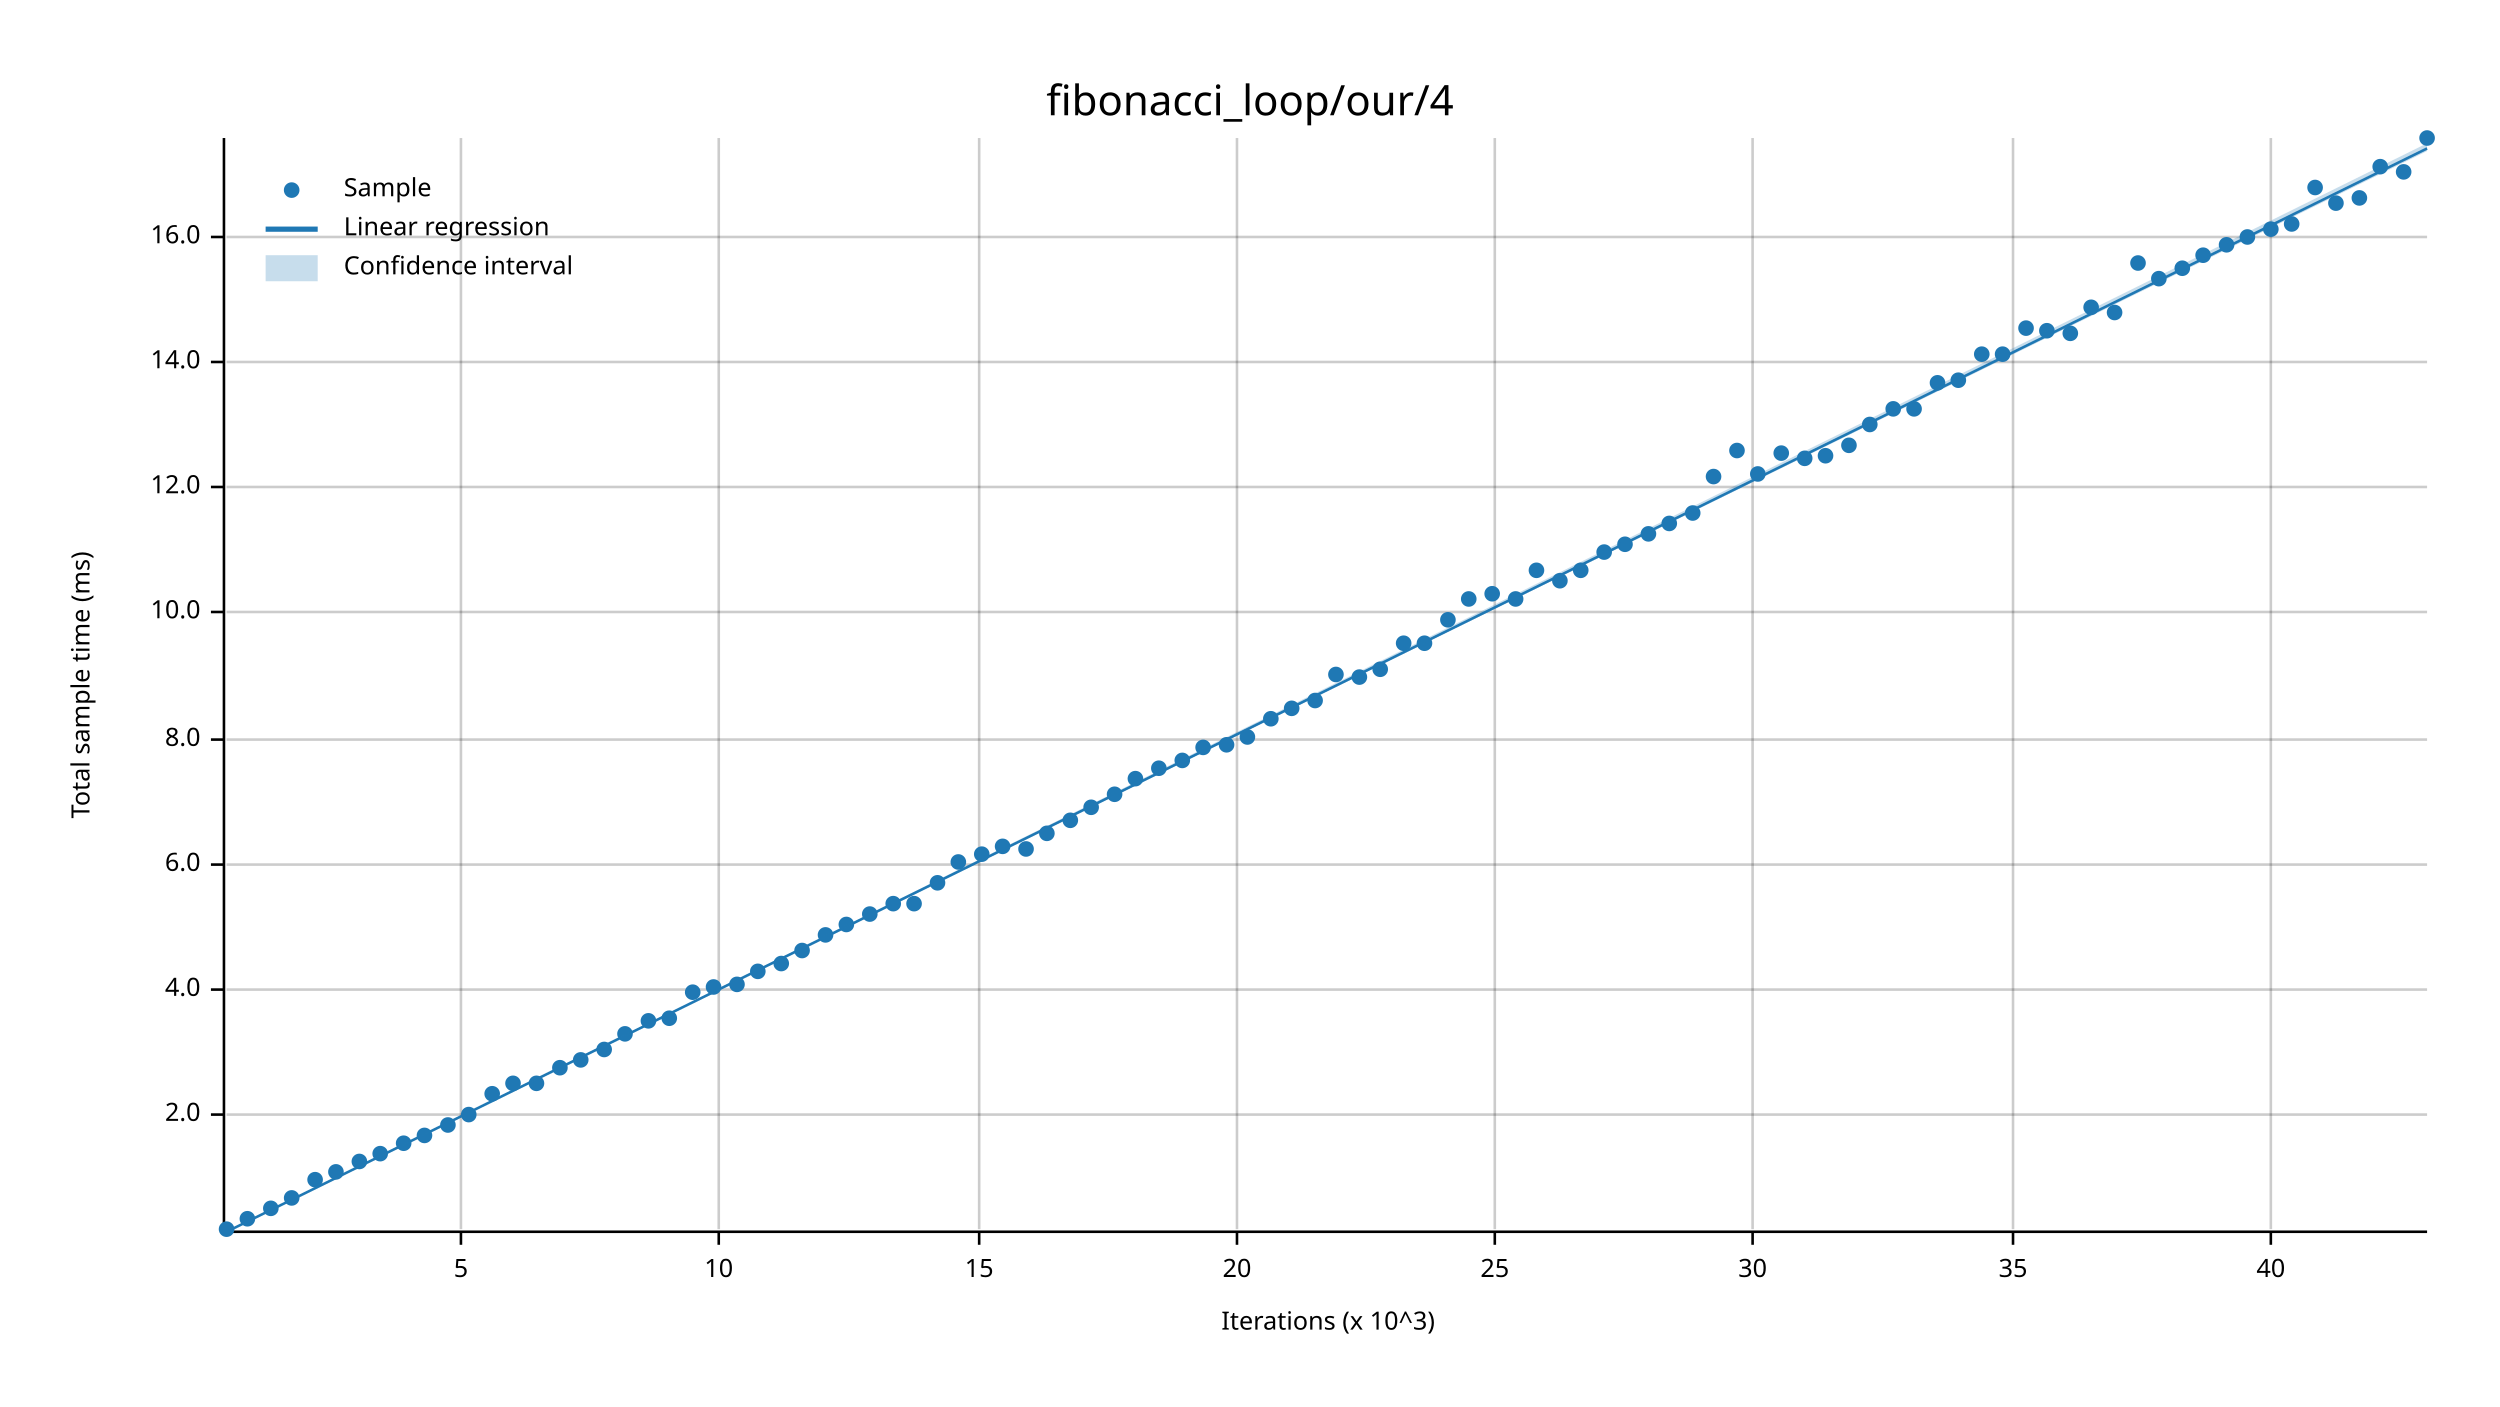
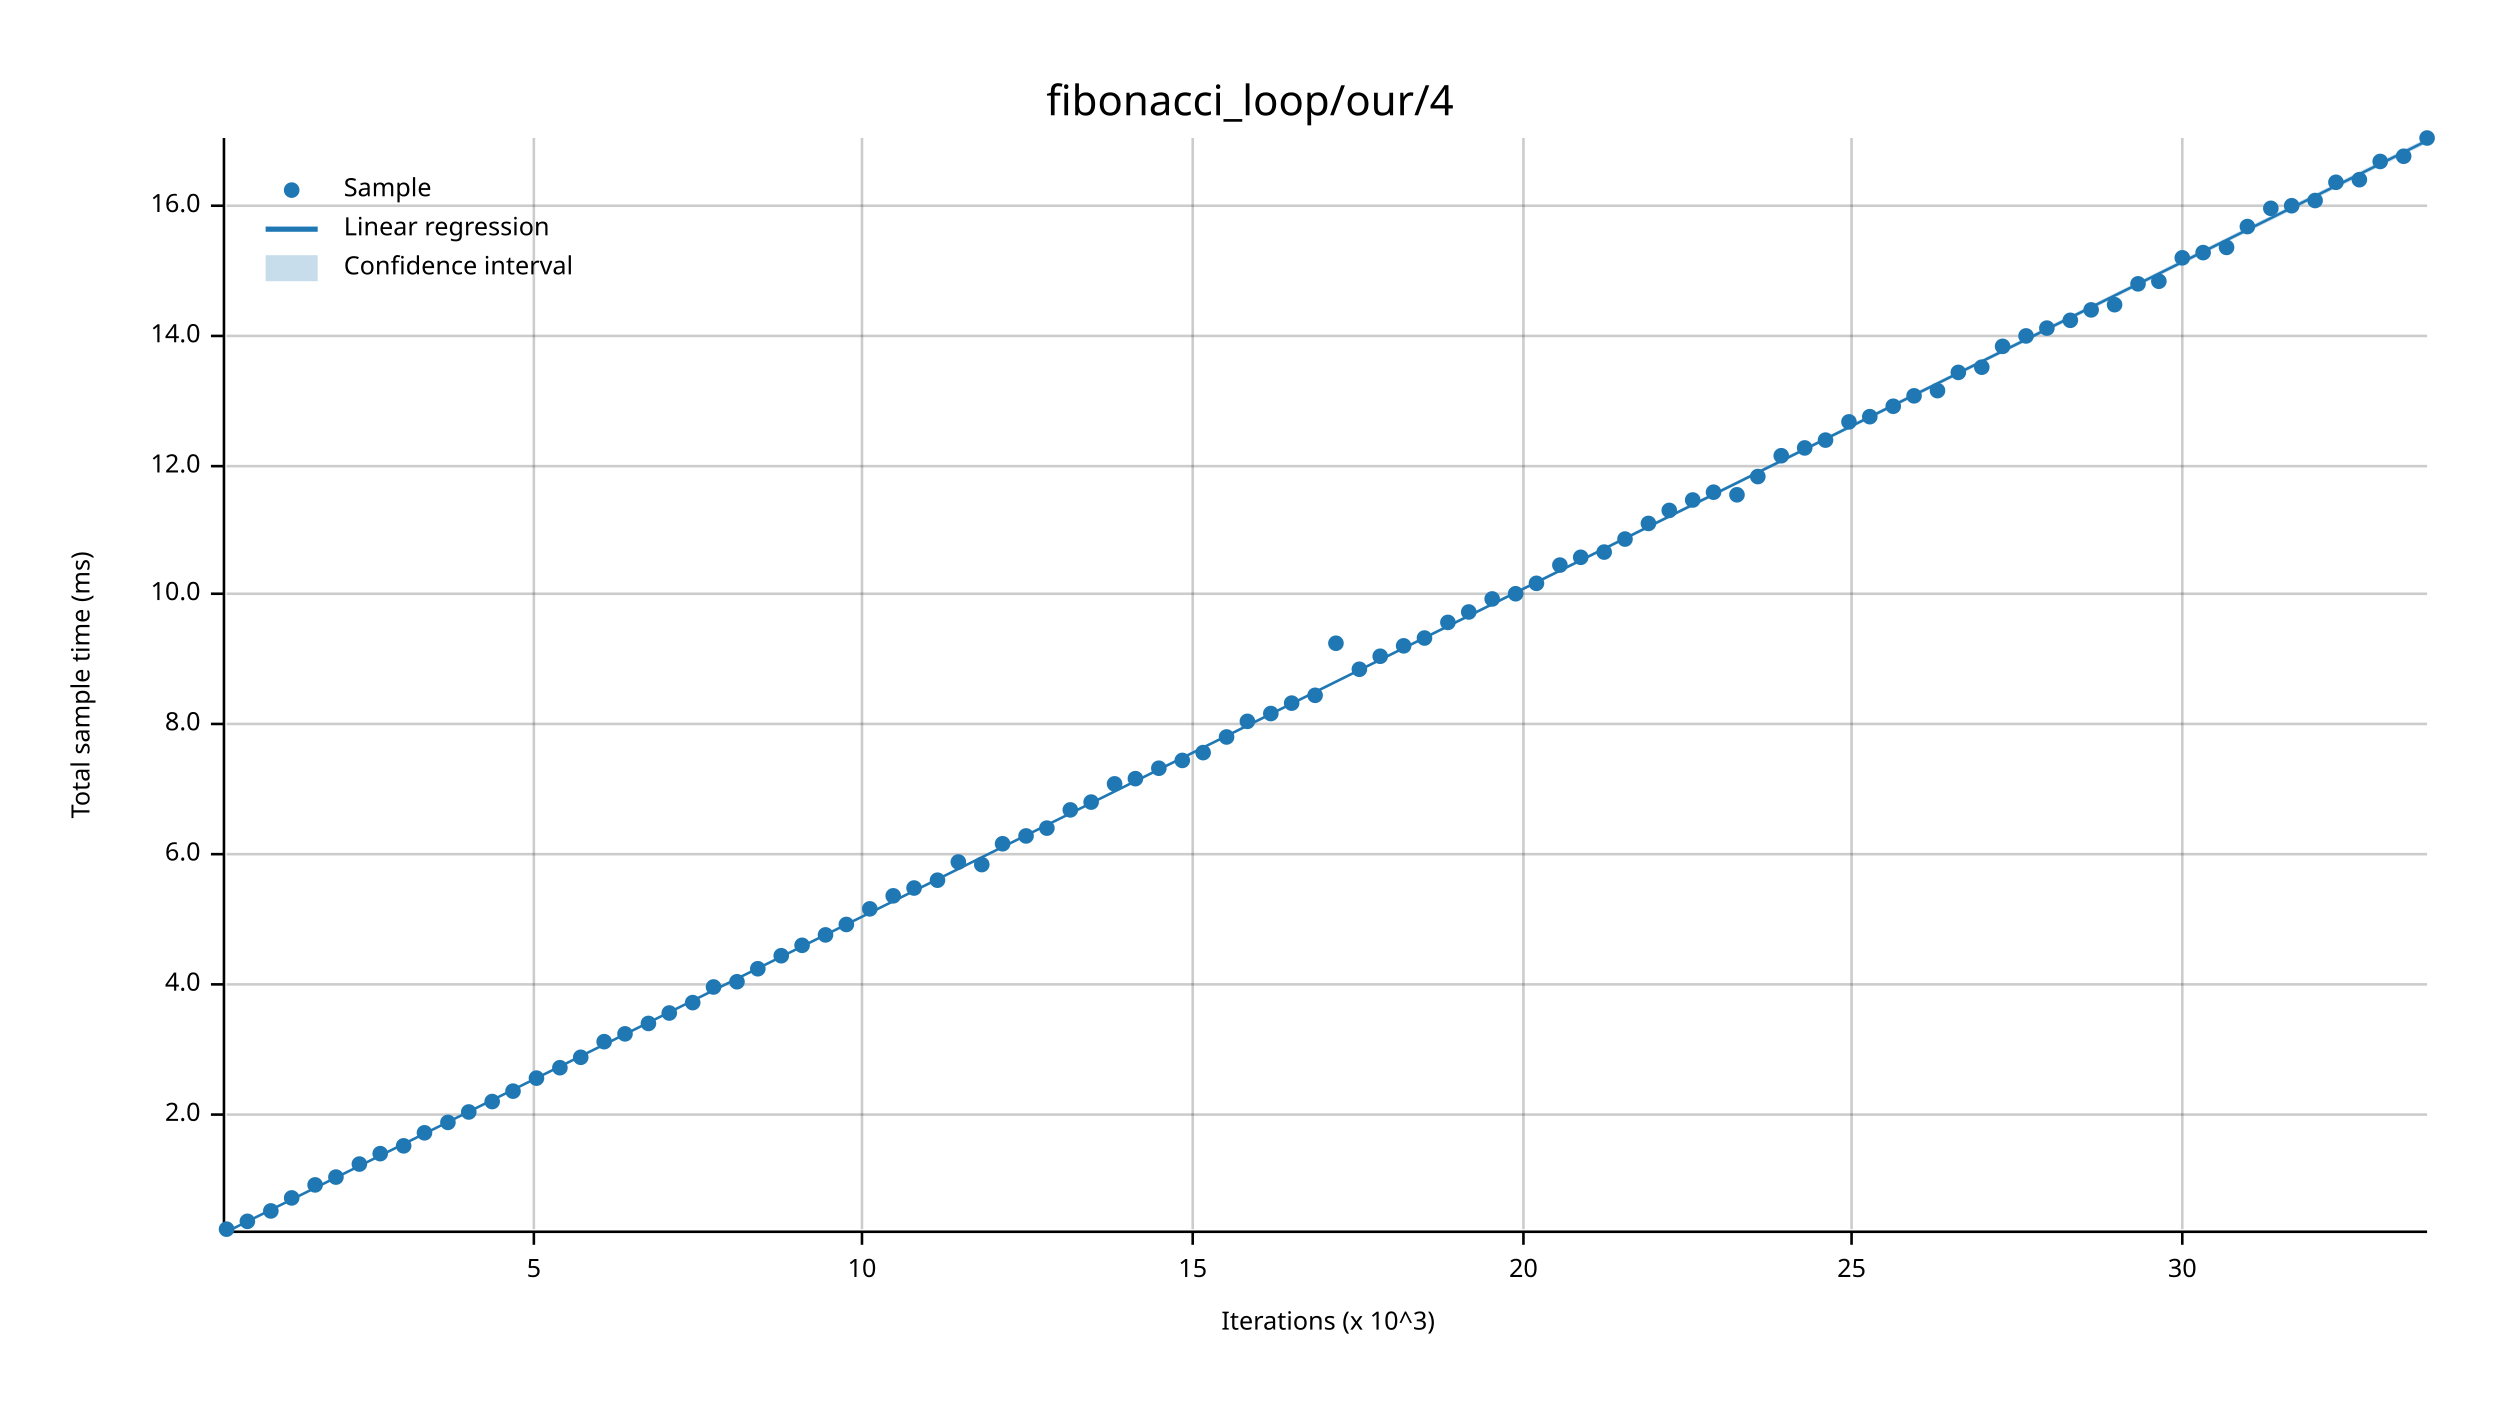
<svg xmlns="http://www.w3.org/2000/svg" width="960" height="540" viewBox="0 0 960 540">
  <text x="480" y="32" dy="0.76em" text-anchor="middle" font-family="sans-serif" font-size="16.129" opacity="1" fill="#000000">
fibonacci_loop/our/4
</text>
  <text x="27" y="263" dy="0.76em" text-anchor="middle" font-family="sans-serif" font-size="9.677" opacity="1" fill="#000000" transform="rotate(270, 27, 263)">
Total sample time (ms)
</text>
  <text x="510" y="513" dy="-0.5ex" text-anchor="middle" font-family="sans-serif" font-size="9.677" opacity="1" fill="#000000">
Iterations (x 10^3)
</text>
-   <line opacity="0.2" stroke="#000000" stroke-width="1" x1="177" y1="472" x2="177" y2="53" />
-   <line opacity="0.2" stroke="#000000" stroke-width="1" x1="276" y1="472" x2="276" y2="53" />
-   <line opacity="0.2" stroke="#000000" stroke-width="1" x1="376" y1="472" x2="376" y2="53" />
-   <line opacity="0.2" stroke="#000000" stroke-width="1" x1="475" y1="472" x2="475" y2="53" />
-   <line opacity="0.2" stroke="#000000" stroke-width="1" x1="574" y1="472" x2="574" y2="53" />
-   <line opacity="0.2" stroke="#000000" stroke-width="1" x1="673" y1="472" x2="673" y2="53" />
-   <line opacity="0.2" stroke="#000000" stroke-width="1" x1="773" y1="472" x2="773" y2="53" />
-   <line opacity="0.2" stroke="#000000" stroke-width="1" x1="872" y1="472" x2="872" y2="53" />
+   <line opacity="0.2" stroke="#000000" stroke-width="1" x1="205" y1="472" x2="205" y2="53" />
+   <line opacity="0.2" stroke="#000000" stroke-width="1" x1="331" y1="472" x2="331" y2="53" />
+   <line opacity="0.2" stroke="#000000" stroke-width="1" x1="458" y1="472" x2="458" y2="53" />
+   <line opacity="0.2" stroke="#000000" stroke-width="1" x1="585" y1="472" x2="585" y2="53" />
+   <line opacity="0.2" stroke="#000000" stroke-width="1" x1="711" y1="472" x2="711" y2="53" />
+   <line opacity="0.2" stroke="#000000" stroke-width="1" x1="838" y1="472" x2="838" y2="53" />
  <line opacity="0.2" stroke="#000000" stroke-width="1" x1="87" y1="428" x2="932" y2="428" />
-   <line opacity="0.2" stroke="#000000" stroke-width="1" x1="87" y1="380" x2="932" y2="380" />
-   <line opacity="0.2" stroke="#000000" stroke-width="1" x1="87" y1="332" x2="932" y2="332" />
-   <line opacity="0.2" stroke="#000000" stroke-width="1" x1="87" y1="284" x2="932" y2="284" />
-   <line opacity="0.2" stroke="#000000" stroke-width="1" x1="87" y1="235" x2="932" y2="235" />
-   <line opacity="0.2" stroke="#000000" stroke-width="1" x1="87" y1="187" x2="932" y2="187" />
-   <line opacity="0.2" stroke="#000000" stroke-width="1" x1="87" y1="139" x2="932" y2="139" />
-   <line opacity="0.2" stroke="#000000" stroke-width="1" x1="87" y1="91" x2="932" y2="91" />
+   <line opacity="0.2" stroke="#000000" stroke-width="1" x1="87" y1="378" x2="932" y2="378" />
+   <line opacity="0.2" stroke="#000000" stroke-width="1" x1="87" y1="328" x2="932" y2="328" />
+   <line opacity="0.2" stroke="#000000" stroke-width="1" x1="87" y1="278" x2="932" y2="278" />
+   <line opacity="0.2" stroke="#000000" stroke-width="1" x1="87" y1="228" x2="932" y2="228" />
+   <line opacity="0.2" stroke="#000000" stroke-width="1" x1="87" y1="179" x2="932" y2="179" />
+   <line opacity="0.2" stroke="#000000" stroke-width="1" x1="87" y1="129" x2="932" y2="129" />
+   <line opacity="0.2" stroke="#000000" stroke-width="1" x1="87" y1="79" x2="932" y2="79" />
  <polyline fill="none" opacity="1" stroke="#000000" stroke-width="1" points="86,53 86,472 " />
  <text x="77" y="428" dy="0.5ex" text-anchor="end" font-family="sans-serif" font-size="9.677" opacity="1" fill="#000000">
2.0
</text>
  <polyline fill="none" opacity="1" stroke="#000000" stroke-width="1" points="81,428 86,428 " />
-   <text x="77" y="380" dy="0.5ex" text-anchor="end" font-family="sans-serif" font-size="9.677" opacity="1" fill="#000000">
+   <text x="77" y="378" dy="0.5ex" text-anchor="end" font-family="sans-serif" font-size="9.677" opacity="1" fill="#000000">
4.0
</text>
-   <polyline fill="none" opacity="1" stroke="#000000" stroke-width="1" points="81,380 86,380 " />
-   <text x="77" y="332" dy="0.5ex" text-anchor="end" font-family="sans-serif" font-size="9.677" opacity="1" fill="#000000">
+   <polyline fill="none" opacity="1" stroke="#000000" stroke-width="1" points="81,378 86,378 " />
+   <text x="77" y="328" dy="0.5ex" text-anchor="end" font-family="sans-serif" font-size="9.677" opacity="1" fill="#000000">
6.0
</text>
-   <polyline fill="none" opacity="1" stroke="#000000" stroke-width="1" points="81,332 86,332 " />
-   <text x="77" y="284" dy="0.5ex" text-anchor="end" font-family="sans-serif" font-size="9.677" opacity="1" fill="#000000">
+   <polyline fill="none" opacity="1" stroke="#000000" stroke-width="1" points="81,328 86,328 " />
+   <text x="77" y="278" dy="0.5ex" text-anchor="end" font-family="sans-serif" font-size="9.677" opacity="1" fill="#000000">
8.0
</text>
-   <polyline fill="none" opacity="1" stroke="#000000" stroke-width="1" points="81,284 86,284 " />
-   <text x="77" y="235" dy="0.5ex" text-anchor="end" font-family="sans-serif" font-size="9.677" opacity="1" fill="#000000">
+   <polyline fill="none" opacity="1" stroke="#000000" stroke-width="1" points="81,278 86,278 " />
+   <text x="77" y="228" dy="0.5ex" text-anchor="end" font-family="sans-serif" font-size="9.677" opacity="1" fill="#000000">
10.0
</text>
-   <polyline fill="none" opacity="1" stroke="#000000" stroke-width="1" points="81,235 86,235 " />
-   <text x="77" y="187" dy="0.5ex" text-anchor="end" font-family="sans-serif" font-size="9.677" opacity="1" fill="#000000">
+   <polyline fill="none" opacity="1" stroke="#000000" stroke-width="1" points="81,228 86,228 " />
+   <text x="77" y="179" dy="0.5ex" text-anchor="end" font-family="sans-serif" font-size="9.677" opacity="1" fill="#000000">
12.0
</text>
-   <polyline fill="none" opacity="1" stroke="#000000" stroke-width="1" points="81,187 86,187 " />
-   <text x="77" y="139" dy="0.5ex" text-anchor="end" font-family="sans-serif" font-size="9.677" opacity="1" fill="#000000">
+   <polyline fill="none" opacity="1" stroke="#000000" stroke-width="1" points="81,179 86,179 " />
+   <text x="77" y="129" dy="0.5ex" text-anchor="end" font-family="sans-serif" font-size="9.677" opacity="1" fill="#000000">
14.0
</text>
-   <polyline fill="none" opacity="1" stroke="#000000" stroke-width="1" points="81,139 86,139 " />
-   <text x="77" y="91" dy="0.5ex" text-anchor="end" font-family="sans-serif" font-size="9.677" opacity="1" fill="#000000">
+   <polyline fill="none" opacity="1" stroke="#000000" stroke-width="1" points="81,129 86,129 " />
+   <text x="77" y="79" dy="0.5ex" text-anchor="end" font-family="sans-serif" font-size="9.677" opacity="1" fill="#000000">
16.0
</text>
-   <polyline fill="none" opacity="1" stroke="#000000" stroke-width="1" points="81,91 86,91 " />
+   <polyline fill="none" opacity="1" stroke="#000000" stroke-width="1" points="81,79 86,79 " />
  <polyline fill="none" opacity="1" stroke="#000000" stroke-width="1" points="87,473 932,473 " />
-   <text x="177" y="483" dy="0.76em" text-anchor="middle" font-family="sans-serif" font-size="9.677" opacity="1" fill="#000000">
+   <text x="205" y="483" dy="0.76em" text-anchor="middle" font-family="sans-serif" font-size="9.677" opacity="1" fill="#000000">
5
</text>
-   <polyline fill="none" opacity="1" stroke="#000000" stroke-width="1" points="177,473 177,478 " />
-   <text x="276" y="483" dy="0.76em" text-anchor="middle" font-family="sans-serif" font-size="9.677" opacity="1" fill="#000000">
+   <polyline fill="none" opacity="1" stroke="#000000" stroke-width="1" points="205,473 205,478 " />
+   <text x="331" y="483" dy="0.76em" text-anchor="middle" font-family="sans-serif" font-size="9.677" opacity="1" fill="#000000">
10
</text>
-   <polyline fill="none" opacity="1" stroke="#000000" stroke-width="1" points="276,473 276,478 " />
-   <text x="376" y="483" dy="0.76em" text-anchor="middle" font-family="sans-serif" font-size="9.677" opacity="1" fill="#000000">
+   <polyline fill="none" opacity="1" stroke="#000000" stroke-width="1" points="331,473 331,478 " />
+   <text x="458" y="483" dy="0.76em" text-anchor="middle" font-family="sans-serif" font-size="9.677" opacity="1" fill="#000000">
15
</text>
-   <polyline fill="none" opacity="1" stroke="#000000" stroke-width="1" points="376,473 376,478 " />
-   <text x="475" y="483" dy="0.76em" text-anchor="middle" font-family="sans-serif" font-size="9.677" opacity="1" fill="#000000">
+   <polyline fill="none" opacity="1" stroke="#000000" stroke-width="1" points="458,473 458,478 " />
+   <text x="585" y="483" dy="0.76em" text-anchor="middle" font-family="sans-serif" font-size="9.677" opacity="1" fill="#000000">
20
</text>
-   <polyline fill="none" opacity="1" stroke="#000000" stroke-width="1" points="475,473 475,478 " />
-   <text x="574" y="483" dy="0.76em" text-anchor="middle" font-family="sans-serif" font-size="9.677" opacity="1" fill="#000000">
+   <polyline fill="none" opacity="1" stroke="#000000" stroke-width="1" points="585,473 585,478 " />
+   <text x="711" y="483" dy="0.76em" text-anchor="middle" font-family="sans-serif" font-size="9.677" opacity="1" fill="#000000">
25
</text>
-   <polyline fill="none" opacity="1" stroke="#000000" stroke-width="1" points="574,473 574,478 " />
-   <text x="673" y="483" dy="0.76em" text-anchor="middle" font-family="sans-serif" font-size="9.677" opacity="1" fill="#000000">
+   <polyline fill="none" opacity="1" stroke="#000000" stroke-width="1" points="711,473 711,478 " />
+   <text x="838" y="483" dy="0.76em" text-anchor="middle" font-family="sans-serif" font-size="9.677" opacity="1" fill="#000000">
30
</text>
-   <polyline fill="none" opacity="1" stroke="#000000" stroke-width="1" points="673,473 673,478 " />
-   <text x="773" y="483" dy="0.76em" text-anchor="middle" font-family="sans-serif" font-size="9.677" opacity="1" fill="#000000">
- 35
- </text>
-   <polyline fill="none" opacity="1" stroke="#000000" stroke-width="1" points="773,473 773,478 " />
-   <text x="872" y="483" dy="0.76em" text-anchor="middle" font-family="sans-serif" font-size="9.677" opacity="1" fill="#000000">
- 40
- </text>
-   <polyline fill="none" opacity="1" stroke="#000000" stroke-width="1" points="872,473 872,478 " />
+   <polyline fill="none" opacity="1" stroke="#000000" stroke-width="1" points="838,473 838,478 " />
  <circle cx="87" cy="472" r="3" opacity="1" fill="#1F78B4" stroke="none" stroke-width="1" />
-   <circle cx="95" cy="468" r="3" opacity="1" fill="#1F78B4" stroke="none" stroke-width="1" />
-   <circle cx="104" cy="464" r="3" opacity="1" fill="#1F78B4" stroke="none" stroke-width="1" />
+   <circle cx="95" cy="469" r="3" opacity="1" fill="#1F78B4" stroke="none" stroke-width="1" />
+   <circle cx="104" cy="465" r="3" opacity="1" fill="#1F78B4" stroke="none" stroke-width="1" />
  <circle cx="112" cy="460" r="3" opacity="1" fill="#1F78B4" stroke="none" stroke-width="1" />
-   <circle cx="121" cy="453" r="3" opacity="1" fill="#1F78B4" stroke="none" stroke-width="1" />
-   <circle cx="129" cy="450" r="3" opacity="1" fill="#1F78B4" stroke="none" stroke-width="1" />
-   <circle cx="138" cy="446" r="3" opacity="1" fill="#1F78B4" stroke="none" stroke-width="1" />
+   <circle cx="121" cy="455" r="3" opacity="1" fill="#1F78B4" stroke="none" stroke-width="1" />
+   <circle cx="129" cy="452" r="3" opacity="1" fill="#1F78B4" stroke="none" stroke-width="1" />
+   <circle cx="138" cy="447" r="3" opacity="1" fill="#1F78B4" stroke="none" stroke-width="1" />
  <circle cx="146" cy="443" r="3" opacity="1" fill="#1F78B4" stroke="none" stroke-width="1" />
-   <circle cx="155" cy="439" r="3" opacity="1" fill="#1F78B4" stroke="none" stroke-width="1" />
-   <circle cx="163" cy="436" r="3" opacity="1" fill="#1F78B4" stroke="none" stroke-width="1" />
-   <circle cx="172" cy="432" r="3" opacity="1" fill="#1F78B4" stroke="none" stroke-width="1" />
-   <circle cx="180" cy="428" r="3" opacity="1" fill="#1F78B4" stroke="none" stroke-width="1" />
-   <circle cx="189" cy="420" r="3" opacity="1" fill="#1F78B4" stroke="none" stroke-width="1" />
-   <circle cx="197" cy="416" r="3" opacity="1" fill="#1F78B4" stroke="none" stroke-width="1" />
-   <circle cx="206" cy="416" r="3" opacity="1" fill="#1F78B4" stroke="none" stroke-width="1" />
+   <circle cx="155" cy="440" r="3" opacity="1" fill="#1F78B4" stroke="none" stroke-width="1" />
+   <circle cx="163" cy="435" r="3" opacity="1" fill="#1F78B4" stroke="none" stroke-width="1" />
+   <circle cx="172" cy="431" r="3" opacity="1" fill="#1F78B4" stroke="none" stroke-width="1" />
+   <circle cx="180" cy="427" r="3" opacity="1" fill="#1F78B4" stroke="none" stroke-width="1" />
+   <circle cx="189" cy="423" r="3" opacity="1" fill="#1F78B4" stroke="none" stroke-width="1" />
+   <circle cx="197" cy="419" r="3" opacity="1" fill="#1F78B4" stroke="none" stroke-width="1" />
+   <circle cx="206" cy="414" r="3" opacity="1" fill="#1F78B4" stroke="none" stroke-width="1" />
  <circle cx="215" cy="410" r="3" opacity="1" fill="#1F78B4" stroke="none" stroke-width="1" />
-   <circle cx="223" cy="407" r="3" opacity="1" fill="#1F78B4" stroke="none" stroke-width="1" />
-   <circle cx="232" cy="403" r="3" opacity="1" fill="#1F78B4" stroke="none" stroke-width="1" />
+   <circle cx="223" cy="406" r="3" opacity="1" fill="#1F78B4" stroke="none" stroke-width="1" />
+   <circle cx="232" cy="400" r="3" opacity="1" fill="#1F78B4" stroke="none" stroke-width="1" />
  <circle cx="240" cy="397" r="3" opacity="1" fill="#1F78B4" stroke="none" stroke-width="1" />
-   <circle cx="249" cy="392" r="3" opacity="1" fill="#1F78B4" stroke="none" stroke-width="1" />
-   <circle cx="257" cy="391" r="3" opacity="1" fill="#1F78B4" stroke="none" stroke-width="1" />
-   <circle cx="266" cy="381" r="3" opacity="1" fill="#1F78B4" stroke="none" stroke-width="1" />
+   <circle cx="249" cy="393" r="3" opacity="1" fill="#1F78B4" stroke="none" stroke-width="1" />
+   <circle cx="257" cy="389" r="3" opacity="1" fill="#1F78B4" stroke="none" stroke-width="1" />
+   <circle cx="266" cy="385" r="3" opacity="1" fill="#1F78B4" stroke="none" stroke-width="1" />
  <circle cx="274" cy="379" r="3" opacity="1" fill="#1F78B4" stroke="none" stroke-width="1" />
-   <circle cx="283" cy="378" r="3" opacity="1" fill="#1F78B4" stroke="none" stroke-width="1" />
-   <circle cx="291" cy="373" r="3" opacity="1" fill="#1F78B4" stroke="none" stroke-width="1" />
-   <circle cx="300" cy="370" r="3" opacity="1" fill="#1F78B4" stroke="none" stroke-width="1" />
-   <circle cx="308" cy="365" r="3" opacity="1" fill="#1F78B4" stroke="none" stroke-width="1" />
+   <circle cx="283" cy="377" r="3" opacity="1" fill="#1F78B4" stroke="none" stroke-width="1" />
+   <circle cx="291" cy="372" r="3" opacity="1" fill="#1F78B4" stroke="none" stroke-width="1" />
+   <circle cx="300" cy="367" r="3" opacity="1" fill="#1F78B4" stroke="none" stroke-width="1" />
+   <circle cx="308" cy="363" r="3" opacity="1" fill="#1F78B4" stroke="none" stroke-width="1" />
  <circle cx="317" cy="359" r="3" opacity="1" fill="#1F78B4" stroke="none" stroke-width="1" />
  <circle cx="325" cy="355" r="3" opacity="1" fill="#1F78B4" stroke="none" stroke-width="1" />
-   <circle cx="334" cy="351" r="3" opacity="1" fill="#1F78B4" stroke="none" stroke-width="1" />
-   <circle cx="343" cy="347" r="3" opacity="1" fill="#1F78B4" stroke="none" stroke-width="1" />
-   <circle cx="351" cy="347" r="3" opacity="1" fill="#1F78B4" stroke="none" stroke-width="1" />
-   <circle cx="360" cy="339" r="3" opacity="1" fill="#1F78B4" stroke="none" stroke-width="1" />
+   <circle cx="334" cy="349" r="3" opacity="1" fill="#1F78B4" stroke="none" stroke-width="1" />
+   <circle cx="343" cy="344" r="3" opacity="1" fill="#1F78B4" stroke="none" stroke-width="1" />
+   <circle cx="351" cy="341" r="3" opacity="1" fill="#1F78B4" stroke="none" stroke-width="1" />
+   <circle cx="360" cy="338" r="3" opacity="1" fill="#1F78B4" stroke="none" stroke-width="1" />
  <circle cx="368" cy="331" r="3" opacity="1" fill="#1F78B4" stroke="none" stroke-width="1" />
-   <circle cx="377" cy="328" r="3" opacity="1" fill="#1F78B4" stroke="none" stroke-width="1" />
-   <circle cx="385" cy="325" r="3" opacity="1" fill="#1F78B4" stroke="none" stroke-width="1" />
-   <circle cx="394" cy="326" r="3" opacity="1" fill="#1F78B4" stroke="none" stroke-width="1" />
-   <circle cx="402" cy="320" r="3" opacity="1" fill="#1F78B4" stroke="none" stroke-width="1" />
-   <circle cx="411" cy="315" r="3" opacity="1" fill="#1F78B4" stroke="none" stroke-width="1" />
-   <circle cx="419" cy="310" r="3" opacity="1" fill="#1F78B4" stroke="none" stroke-width="1" />
-   <circle cx="428" cy="305" r="3" opacity="1" fill="#1F78B4" stroke="none" stroke-width="1" />
+   <circle cx="377" cy="332" r="3" opacity="1" fill="#1F78B4" stroke="none" stroke-width="1" />
+   <circle cx="385" cy="324" r="3" opacity="1" fill="#1F78B4" stroke="none" stroke-width="1" />
+   <circle cx="394" cy="321" r="3" opacity="1" fill="#1F78B4" stroke="none" stroke-width="1" />
+   <circle cx="402" cy="318" r="3" opacity="1" fill="#1F78B4" stroke="none" stroke-width="1" />
+   <circle cx="411" cy="311" r="3" opacity="1" fill="#1F78B4" stroke="none" stroke-width="1" />
+   <circle cx="419" cy="308" r="3" opacity="1" fill="#1F78B4" stroke="none" stroke-width="1" />
+   <circle cx="428" cy="301" r="3" opacity="1" fill="#1F78B4" stroke="none" stroke-width="1" />
  <circle cx="436" cy="299" r="3" opacity="1" fill="#1F78B4" stroke="none" stroke-width="1" />
  <circle cx="445" cy="295" r="3" opacity="1" fill="#1F78B4" stroke="none" stroke-width="1" />
  <circle cx="454" cy="292" r="3" opacity="1" fill="#1F78B4" stroke="none" stroke-width="1" />
-   <circle cx="462" cy="287" r="3" opacity="1" fill="#1F78B4" stroke="none" stroke-width="1" />
-   <circle cx="471" cy="286" r="3" opacity="1" fill="#1F78B4" stroke="none" stroke-width="1" />
-   <circle cx="479" cy="283" r="3" opacity="1" fill="#1F78B4" stroke="none" stroke-width="1" />
-   <circle cx="488" cy="276" r="3" opacity="1" fill="#1F78B4" stroke="none" stroke-width="1" />
-   <circle cx="496" cy="272" r="3" opacity="1" fill="#1F78B4" stroke="none" stroke-width="1" />
-   <circle cx="505" cy="269" r="3" opacity="1" fill="#1F78B4" stroke="none" stroke-width="1" />
-   <circle cx="513" cy="259" r="3" opacity="1" fill="#1F78B4" stroke="none" stroke-width="1" />
-   <circle cx="522" cy="260" r="3" opacity="1" fill="#1F78B4" stroke="none" stroke-width="1" />
-   <circle cx="530" cy="257" r="3" opacity="1" fill="#1F78B4" stroke="none" stroke-width="1" />
-   <circle cx="539" cy="247" r="3" opacity="1" fill="#1F78B4" stroke="none" stroke-width="1" />
-   <circle cx="547" cy="247" r="3" opacity="1" fill="#1F78B4" stroke="none" stroke-width="1" />
-   <circle cx="556" cy="238" r="3" opacity="1" fill="#1F78B4" stroke="none" stroke-width="1" />
-   <circle cx="564" cy="230" r="3" opacity="1" fill="#1F78B4" stroke="none" stroke-width="1" />
-   <circle cx="573" cy="228" r="3" opacity="1" fill="#1F78B4" stroke="none" stroke-width="1" />
-   <circle cx="582" cy="230" r="3" opacity="1" fill="#1F78B4" stroke="none" stroke-width="1" />
-   <circle cx="590" cy="219" r="3" opacity="1" fill="#1F78B4" stroke="none" stroke-width="1" />
-   <circle cx="599" cy="223" r="3" opacity="1" fill="#1F78B4" stroke="none" stroke-width="1" />
-   <circle cx="607" cy="219" r="3" opacity="1" fill="#1F78B4" stroke="none" stroke-width="1" />
+   <circle cx="462" cy="289" r="3" opacity="1" fill="#1F78B4" stroke="none" stroke-width="1" />
+   <circle cx="471" cy="283" r="3" opacity="1" fill="#1F78B4" stroke="none" stroke-width="1" />
+   <circle cx="479" cy="277" r="3" opacity="1" fill="#1F78B4" stroke="none" stroke-width="1" />
+   <circle cx="488" cy="274" r="3" opacity="1" fill="#1F78B4" stroke="none" stroke-width="1" />
+   <circle cx="496" cy="270" r="3" opacity="1" fill="#1F78B4" stroke="none" stroke-width="1" />
+   <circle cx="505" cy="267" r="3" opacity="1" fill="#1F78B4" stroke="none" stroke-width="1" />
+   <circle cx="513" cy="247" r="3" opacity="1" fill="#1F78B4" stroke="none" stroke-width="1" />
+   <circle cx="522" cy="257" r="3" opacity="1" fill="#1F78B4" stroke="none" stroke-width="1" />
+   <circle cx="530" cy="252" r="3" opacity="1" fill="#1F78B4" stroke="none" stroke-width="1" />
+   <circle cx="539" cy="248" r="3" opacity="1" fill="#1F78B4" stroke="none" stroke-width="1" />
+   <circle cx="547" cy="245" r="3" opacity="1" fill="#1F78B4" stroke="none" stroke-width="1" />
+   <circle cx="556" cy="239" r="3" opacity="1" fill="#1F78B4" stroke="none" stroke-width="1" />
+   <circle cx="564" cy="235" r="3" opacity="1" fill="#1F78B4" stroke="none" stroke-width="1" />
+   <circle cx="573" cy="230" r="3" opacity="1" fill="#1F78B4" stroke="none" stroke-width="1" />
+   <circle cx="582" cy="228" r="3" opacity="1" fill="#1F78B4" stroke="none" stroke-width="1" />
+   <circle cx="590" cy="224" r="3" opacity="1" fill="#1F78B4" stroke="none" stroke-width="1" />
+   <circle cx="599" cy="217" r="3" opacity="1" fill="#1F78B4" stroke="none" stroke-width="1" />
+   <circle cx="607" cy="214" r="3" opacity="1" fill="#1F78B4" stroke="none" stroke-width="1" />
  <circle cx="616" cy="212" r="3" opacity="1" fill="#1F78B4" stroke="none" stroke-width="1" />
-   <circle cx="624" cy="209" r="3" opacity="1" fill="#1F78B4" stroke="none" stroke-width="1" />
-   <circle cx="633" cy="205" r="3" opacity="1" fill="#1F78B4" stroke="none" stroke-width="1" />
-   <circle cx="641" cy="201" r="3" opacity="1" fill="#1F78B4" stroke="none" stroke-width="1" />
-   <circle cx="650" cy="197" r="3" opacity="1" fill="#1F78B4" stroke="none" stroke-width="1" />
-   <circle cx="658" cy="183" r="3" opacity="1" fill="#1F78B4" stroke="none" stroke-width="1" />
-   <circle cx="667" cy="173" r="3" opacity="1" fill="#1F78B4" stroke="none" stroke-width="1" />
-   <circle cx="675" cy="182" r="3" opacity="1" fill="#1F78B4" stroke="none" stroke-width="1" />
-   <circle cx="684" cy="174" r="3" opacity="1" fill="#1F78B4" stroke="none" stroke-width="1" />
-   <circle cx="693" cy="176" r="3" opacity="1" fill="#1F78B4" stroke="none" stroke-width="1" />
-   <circle cx="701" cy="175" r="3" opacity="1" fill="#1F78B4" stroke="none" stroke-width="1" />
-   <circle cx="710" cy="171" r="3" opacity="1" fill="#1F78B4" stroke="none" stroke-width="1" />
-   <circle cx="718" cy="163" r="3" opacity="1" fill="#1F78B4" stroke="none" stroke-width="1" />
-   <circle cx="727" cy="157" r="3" opacity="1" fill="#1F78B4" stroke="none" stroke-width="1" />
-   <circle cx="735" cy="157" r="3" opacity="1" fill="#1F78B4" stroke="none" stroke-width="1" />
-   <circle cx="744" cy="147" r="3" opacity="1" fill="#1F78B4" stroke="none" stroke-width="1" />
-   <circle cx="752" cy="146" r="3" opacity="1" fill="#1F78B4" stroke="none" stroke-width="1" />
-   <circle cx="761" cy="136" r="3" opacity="1" fill="#1F78B4" stroke="none" stroke-width="1" />
-   <circle cx="769" cy="136" r="3" opacity="1" fill="#1F78B4" stroke="none" stroke-width="1" />
-   <circle cx="778" cy="126" r="3" opacity="1" fill="#1F78B4" stroke="none" stroke-width="1" />
-   <circle cx="786" cy="127" r="3" opacity="1" fill="#1F78B4" stroke="none" stroke-width="1" />
-   <circle cx="795" cy="128" r="3" opacity="1" fill="#1F78B4" stroke="none" stroke-width="1" />
-   <circle cx="803" cy="118" r="3" opacity="1" fill="#1F78B4" stroke="none" stroke-width="1" />
-   <circle cx="812" cy="120" r="3" opacity="1" fill="#1F78B4" stroke="none" stroke-width="1" />
-   <circle cx="821" cy="101" r="3" opacity="1" fill="#1F78B4" stroke="none" stroke-width="1" />
-   <circle cx="829" cy="107" r="3" opacity="1" fill="#1F78B4" stroke="none" stroke-width="1" />
-   <circle cx="838" cy="103" r="3" opacity="1" fill="#1F78B4" stroke="none" stroke-width="1" />
-   <circle cx="846" cy="98" r="3" opacity="1" fill="#1F78B4" stroke="none" stroke-width="1" />
-   <circle cx="855" cy="94" r="3" opacity="1" fill="#1F78B4" stroke="none" stroke-width="1" />
-   <circle cx="863" cy="91" r="3" opacity="1" fill="#1F78B4" stroke="none" stroke-width="1" />
-   <circle cx="872" cy="88" r="3" opacity="1" fill="#1F78B4" stroke="none" stroke-width="1" />
-   <circle cx="880" cy="86" r="3" opacity="1" fill="#1F78B4" stroke="none" stroke-width="1" />
-   <circle cx="889" cy="72" r="3" opacity="1" fill="#1F78B4" stroke="none" stroke-width="1" />
-   <circle cx="897" cy="78" r="3" opacity="1" fill="#1F78B4" stroke="none" stroke-width="1" />
-   <circle cx="906" cy="76" r="3" opacity="1" fill="#1F78B4" stroke="none" stroke-width="1" />
-   <circle cx="914" cy="64" r="3" opacity="1" fill="#1F78B4" stroke="none" stroke-width="1" />
-   <circle cx="923" cy="66" r="3" opacity="1" fill="#1F78B4" stroke="none" stroke-width="1" />
+   <circle cx="624" cy="207" r="3" opacity="1" fill="#1F78B4" stroke="none" stroke-width="1" />
+   <circle cx="633" cy="201" r="3" opacity="1" fill="#1F78B4" stroke="none" stroke-width="1" />
+   <circle cx="641" cy="196" r="3" opacity="1" fill="#1F78B4" stroke="none" stroke-width="1" />
+   <circle cx="650" cy="192" r="3" opacity="1" fill="#1F78B4" stroke="none" stroke-width="1" />
+   <circle cx="658" cy="189" r="3" opacity="1" fill="#1F78B4" stroke="none" stroke-width="1" />
+   <circle cx="667" cy="190" r="3" opacity="1" fill="#1F78B4" stroke="none" stroke-width="1" />
+   <circle cx="675" cy="183" r="3" opacity="1" fill="#1F78B4" stroke="none" stroke-width="1" />
+   <circle cx="684" cy="175" r="3" opacity="1" fill="#1F78B4" stroke="none" stroke-width="1" />
+   <circle cx="693" cy="172" r="3" opacity="1" fill="#1F78B4" stroke="none" stroke-width="1" />
+   <circle cx="701" cy="169" r="3" opacity="1" fill="#1F78B4" stroke="none" stroke-width="1" />
+   <circle cx="710" cy="162" r="3" opacity="1" fill="#1F78B4" stroke="none" stroke-width="1" />
+   <circle cx="718" cy="160" r="3" opacity="1" fill="#1F78B4" stroke="none" stroke-width="1" />
+   <circle cx="727" cy="156" r="3" opacity="1" fill="#1F78B4" stroke="none" stroke-width="1" />
+   <circle cx="735" cy="152" r="3" opacity="1" fill="#1F78B4" stroke="none" stroke-width="1" />
+   <circle cx="744" cy="150" r="3" opacity="1" fill="#1F78B4" stroke="none" stroke-width="1" />
+   <circle cx="752" cy="143" r="3" opacity="1" fill="#1F78B4" stroke="none" stroke-width="1" />
+   <circle cx="761" cy="141" r="3" opacity="1" fill="#1F78B4" stroke="none" stroke-width="1" />
+   <circle cx="769" cy="133" r="3" opacity="1" fill="#1F78B4" stroke="none" stroke-width="1" />
+   <circle cx="778" cy="129" r="3" opacity="1" fill="#1F78B4" stroke="none" stroke-width="1" />
+   <circle cx="786" cy="126" r="3" opacity="1" fill="#1F78B4" stroke="none" stroke-width="1" />
+   <circle cx="795" cy="123" r="3" opacity="1" fill="#1F78B4" stroke="none" stroke-width="1" />
+   <circle cx="803" cy="119" r="3" opacity="1" fill="#1F78B4" stroke="none" stroke-width="1" />
+   <circle cx="812" cy="117" r="3" opacity="1" fill="#1F78B4" stroke="none" stroke-width="1" />
+   <circle cx="821" cy="109" r="3" opacity="1" fill="#1F78B4" stroke="none" stroke-width="1" />
+   <circle cx="829" cy="108" r="3" opacity="1" fill="#1F78B4" stroke="none" stroke-width="1" />
+   <circle cx="838" cy="99" r="3" opacity="1" fill="#1F78B4" stroke="none" stroke-width="1" />
+   <circle cx="846" cy="97" r="3" opacity="1" fill="#1F78B4" stroke="none" stroke-width="1" />
+   <circle cx="855" cy="95" r="3" opacity="1" fill="#1F78B4" stroke="none" stroke-width="1" />
+   <circle cx="863" cy="87" r="3" opacity="1" fill="#1F78B4" stroke="none" stroke-width="1" />
+   <circle cx="872" cy="80" r="3" opacity="1" fill="#1F78B4" stroke="none" stroke-width="1" />
+   <circle cx="880" cy="79" r="3" opacity="1" fill="#1F78B4" stroke="none" stroke-width="1" />
+   <circle cx="889" cy="77" r="3" opacity="1" fill="#1F78B4" stroke="none" stroke-width="1" />
+   <circle cx="897" cy="70" r="3" opacity="1" fill="#1F78B4" stroke="none" stroke-width="1" />
+   <circle cx="906" cy="69" r="3" opacity="1" fill="#1F78B4" stroke="none" stroke-width="1" />
+   <circle cx="914" cy="62" r="3" opacity="1" fill="#1F78B4" stroke="none" stroke-width="1" />
+   <circle cx="923" cy="60" r="3" opacity="1" fill="#1F78B4" stroke="none" stroke-width="1" />
  <circle cx="932" cy="53" r="3" opacity="1" fill="#1F78B4" stroke="none" stroke-width="1" />
-   <polyline fill="none" opacity="1" stroke="#1F78B4" stroke-width="1" points="87,473 932,57 " />
-   <polygon opacity="0.25" fill="#1F78B4" points="87,473 932,58 932,55 " />
+   <polyline fill="none" opacity="1" stroke="#1F78B4" stroke-width="1" points="87,473 932,54 " />
+   <polygon opacity="0.25" fill="#1F78B4" points="87,473 932,55 932,53 " />
  <text x="132" y="68" dy="0.76em" text-anchor="start" font-family="sans-serif" font-size="9.677" opacity="1" fill="#000000">
Sample
</text>
  <text x="132" y="83" dy="0.76em" text-anchor="start" font-family="sans-serif" font-size="9.677" opacity="1" fill="#000000">
Linear regression
</text>
  <text x="132" y="98" dy="0.76em" text-anchor="start" font-family="sans-serif" font-size="9.677" opacity="1" fill="#000000">
Confidence interval
</text>
  <circle cx="112" cy="73" r="3" opacity="1" fill="#1F78B4" stroke="none" stroke-width="1" />
  <polyline fill="none" opacity="1" stroke="#1F78B4" stroke-width="2" points="102,88 122,88 " />
  <rect x="102" y="98" width="20" height="10" opacity="0.25" fill="#1F78B4" stroke="none" />
</svg>
